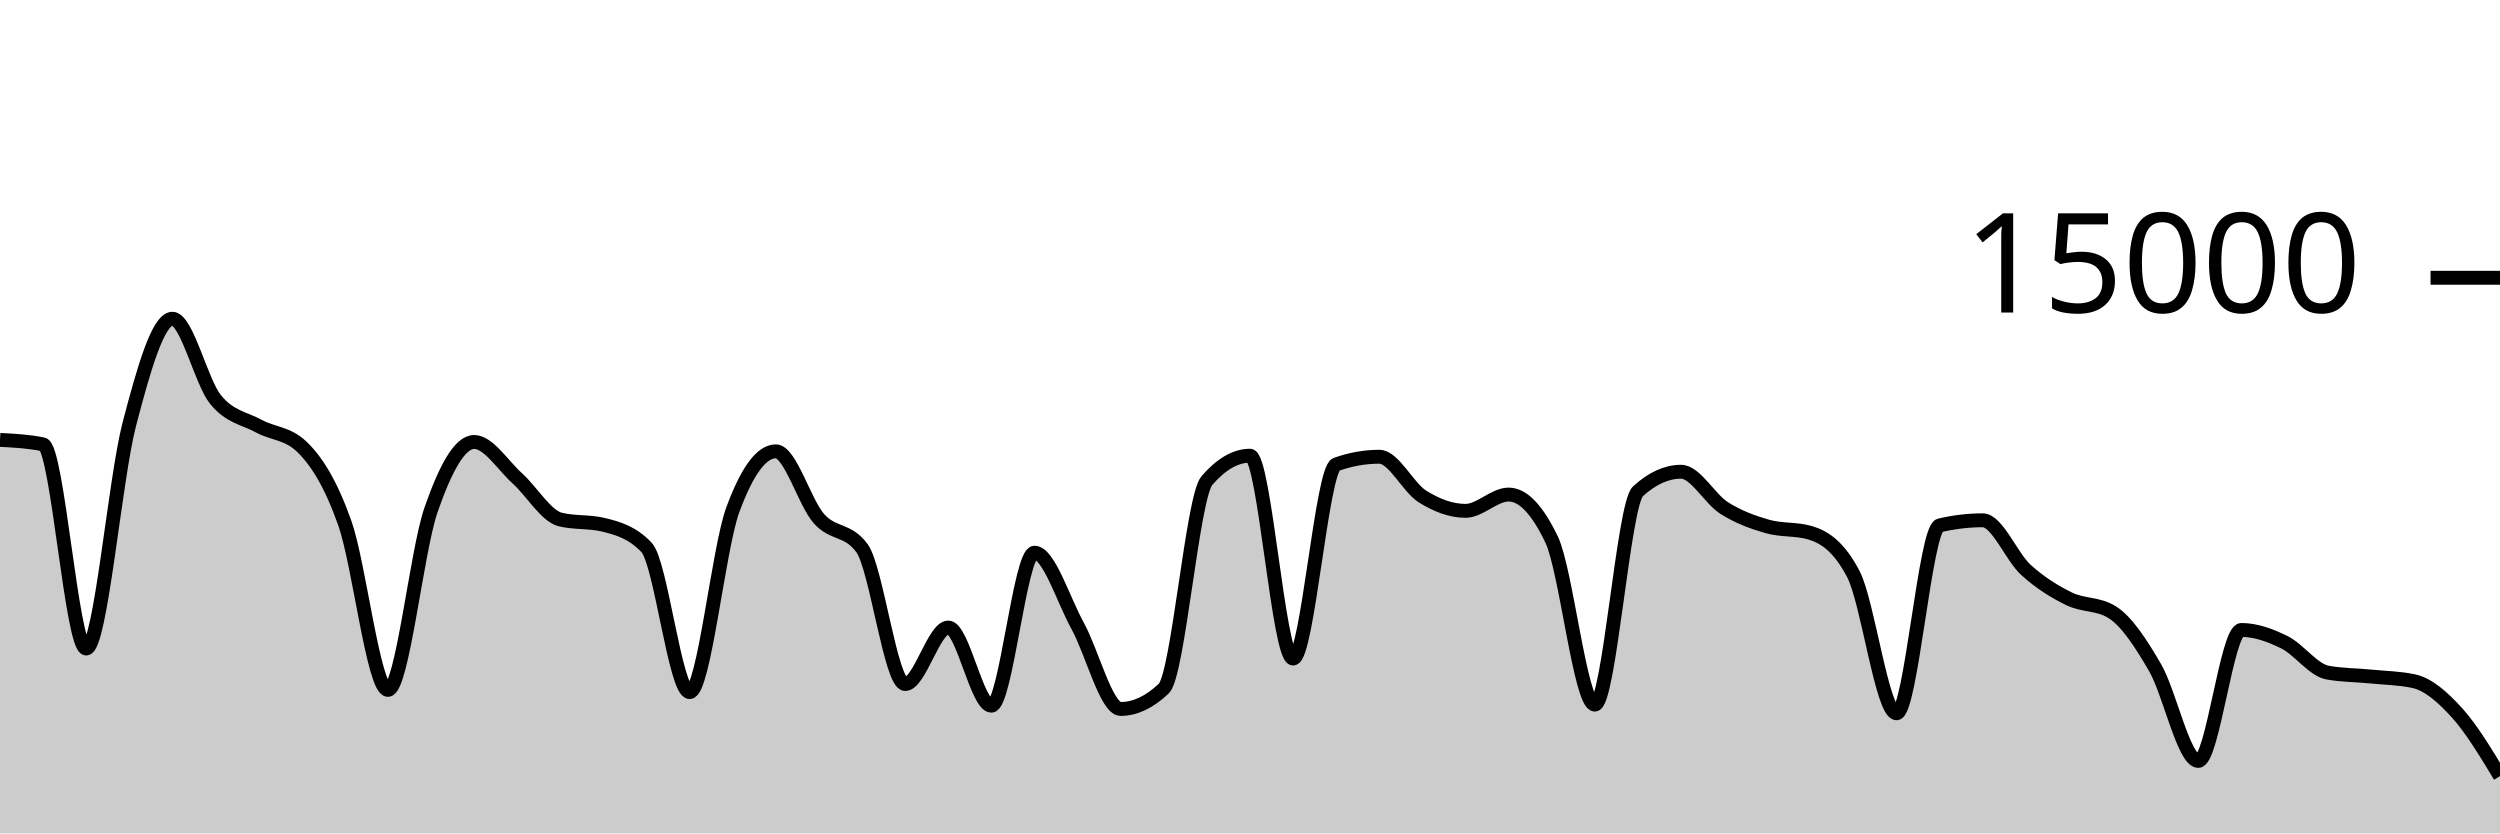
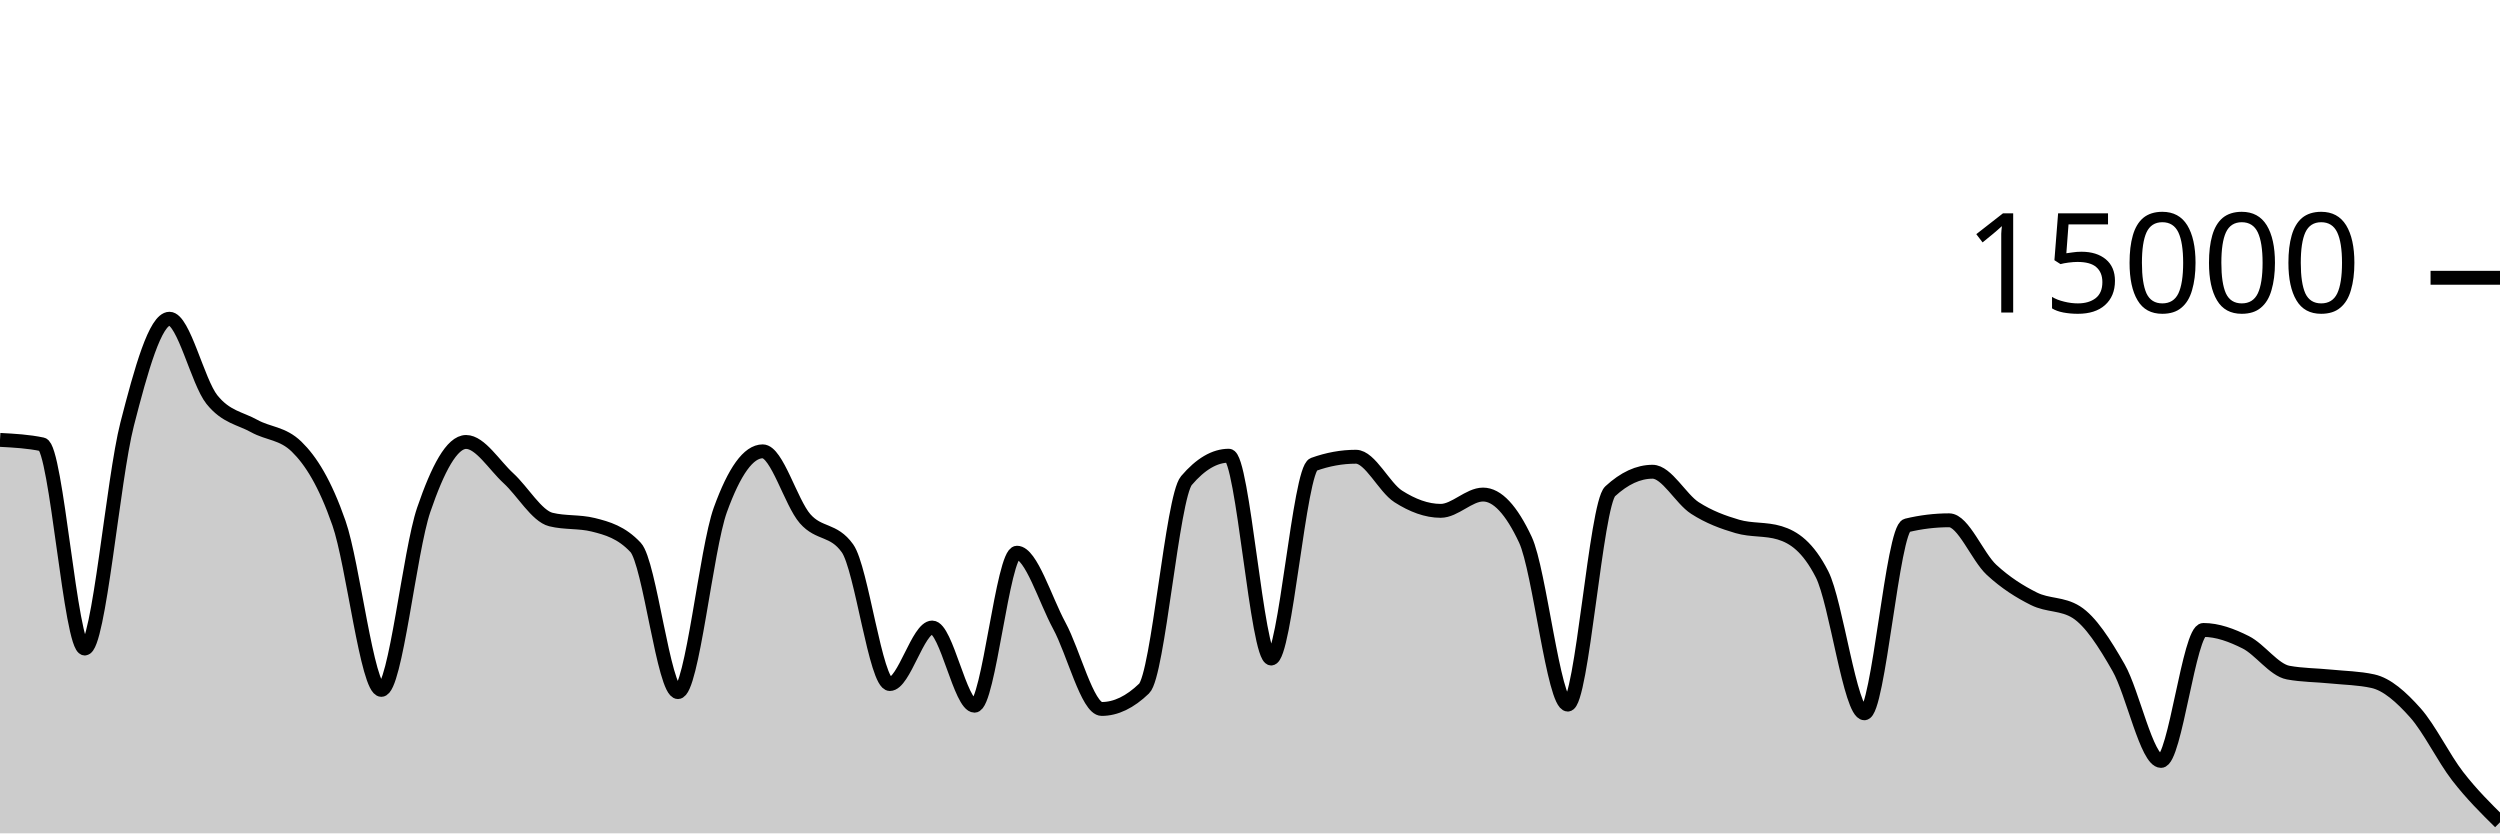
<svg xmlns="http://www.w3.org/2000/svg" viewBox="0 0 180 60">
  <g transform="translate(0,20)">
-     <path class="area" fill="rgba(0, 0, 0, 0.2)" d="M0,11.672C1.034,11.726,2.069,11.78,3.103,11.995C4.138,12.21,5.172,26.693,6.207,26.693C7.241,26.693,8.276,14.501,9.31,10.544C10.345,6.587,11.379,2.949,12.414,2.949C13.448,2.949,14.483,7.492,15.517,8.765C16.552,10.038,17.586,10.109,18.621,10.675C19.655,11.24,20.69,11.17,21.724,12.16C22.759,13.15,23.793,14.748,24.828,17.667C25.862,20.585,26.897,29.672,27.931,29.672C28.966,29.672,30,19.682,31.034,16.707C32.069,13.732,33.103,11.821,34.138,11.821C35.172,11.821,36.207,13.504,37.241,14.435C38.276,15.365,39.31,17.153,40.345,17.405C41.379,17.658,42.414,17.532,43.448,17.784C44.483,18.036,45.517,18.327,46.552,19.413C47.586,20.5,48.621,29.832,49.655,29.832C50.69,29.832,51.724,19.523,52.759,16.712C53.793,13.901,54.828,12.496,55.862,12.496C56.897,12.496,57.931,16.183,58.966,17.347C60,18.51,61.034,18.057,62.069,19.477C63.103,20.898,64.138,29.251,65.172,29.251C66.207,29.251,67.241,25.181,68.276,25.181C69.31,25.181,70.345,30.811,71.379,30.811C72.414,30.811,73.448,19.795,74.483,19.795C75.517,19.795,76.552,23.178,77.586,25.053C78.621,26.928,79.655,31.045,80.69,31.045C81.724,31.045,82.759,30.556,83.793,29.576C84.828,28.596,85.862,15.793,86.897,14.6C87.931,13.407,88.966,12.811,90,12.811C91.034,12.811,92.069,27.413,93.103,27.413C94.138,27.413,95.172,13.805,96.207,13.437C97.241,13.069,98.276,12.885,99.31,12.885C100.345,12.885,101.379,15.095,102.414,15.744C103.448,16.393,104.483,16.781,105.517,16.781C106.552,16.781,107.586,15.608,108.621,15.608C109.655,15.608,110.69,16.693,111.724,18.864C112.759,21.035,113.793,30.731,114.828,30.731C115.862,30.731,116.897,16.312,117.931,15.373C118.966,14.435,120,13.965,121.034,13.965C122.069,13.965,123.103,15.92,124.138,16.576C125.172,17.232,126.207,17.603,127.241,17.901C128.276,18.2,129.31,18.056,130.345,18.365C131.379,18.675,132.414,19.359,133.448,21.347C134.483,23.334,135.517,31.357,136.552,31.357C137.586,31.357,138.621,18.075,139.655,17.829C140.69,17.584,141.724,17.461,142.759,17.461C143.793,17.461,144.828,20.085,145.862,21.027C146.897,21.968,147.931,22.604,148.966,23.112C150,23.62,151.034,23.432,152.069,24.072C153.103,24.712,154.138,26.294,155.172,28.08C156.207,29.866,157.241,34.787,158.276,34.787C159.31,34.787,160.345,25.357,161.379,25.357C162.414,25.357,163.448,25.734,164.483,26.245C165.517,26.757,166.552,28.238,167.586,28.427C168.621,28.615,169.655,28.606,170.69,28.709C171.724,28.812,172.759,28.821,173.793,29.045C174.828,29.269,175.862,30.175,176.897,31.315C177.931,32.454,178.966,34.168,180,35.883L180,40C178.966,40,177.931,40,176.897,40C175.862,40,174.828,40,173.793,40C172.759,40,171.724,40,170.69,40C169.655,40,168.621,40,167.586,40C166.552,40,165.517,40,164.483,40C163.448,40,162.414,40,161.379,40C160.345,40,159.31,40,158.276,40C157.241,40,156.207,40,155.172,40C154.138,40,153.103,40,152.069,40C151.034,40,150,40,148.966,40C147.931,40,146.897,40,145.862,40C144.828,40,143.793,40,142.759,40C141.724,40,140.69,40,139.655,40C138.621,40,137.586,40,136.552,40C135.517,40,134.483,40,133.448,40C132.414,40,131.379,40,130.345,40C129.31,40,128.276,40,127.241,40C126.207,40,125.172,40,124.138,40C123.103,40,122.069,40,121.034,40C120,40,118.966,40,117.931,40C116.897,40,115.862,40,114.828,40C113.793,40,112.759,40,111.724,40C110.69,40,109.655,40,108.621,40C107.586,40,106.552,40,105.517,40C104.483,40,103.448,40,102.414,40C101.379,40,100.345,40,99.31,40C98.276,40,97.241,40,96.207,40C95.172,40,94.138,40,93.103,40C92.069,40,91.034,40,90,40C88.966,40,87.931,40,86.897,40C85.862,40,84.828,40,83.793,40C82.759,40,81.724,40,80.69,40C79.655,40,78.621,40,77.586,40C76.552,40,75.517,40,74.483,40C73.448,40,72.414,40,71.379,40C70.345,40,69.31,40,68.276,40C67.241,40,66.207,40,65.172,40C64.138,40,63.103,40,62.069,40C61.034,40,60,40,58.966,40C57.931,40,56.897,40,55.862,40C54.828,40,53.793,40,52.759,40C51.724,40,50.69,40,49.655,40C48.621,40,47.586,40,46.552,40C45.517,40,44.483,40,43.448,40C42.414,40,41.379,40,40.345,40C39.31,40,38.276,40,37.241,40C36.207,40,35.172,40,34.138,40C33.103,40,32.069,40,31.034,40C30,40,28.966,40,27.931,40C26.897,40,25.862,40,24.828,40C23.793,40,22.759,40,21.724,40C20.69,40,19.655,40,18.621,40C17.586,40,16.552,40,15.517,40C14.483,40,13.448,40,12.414,40C11.379,40,10.345,40,9.31,40C8.276,40,7.241,40,6.207,40C5.172,40,4.138,40,3.103,40C2.069,40,1.034,40,0,40Z" />
-     <path class="line" stroke="black" fill="none" d="M0,11.672C1.034,11.726,2.069,11.78,3.103,11.995C4.138,12.21,5.172,26.693,6.207,26.693C7.241,26.693,8.276,14.501,9.31,10.544C10.345,6.587,11.379,2.949,12.414,2.949C13.448,2.949,14.483,7.492,15.517,8.765C16.552,10.038,17.586,10.109,18.621,10.675C19.655,11.24,20.69,11.17,21.724,12.16C22.759,13.15,23.793,14.748,24.828,17.667C25.862,20.585,26.897,29.672,27.931,29.672C28.966,29.672,30,19.682,31.034,16.707C32.069,13.732,33.103,11.821,34.138,11.821C35.172,11.821,36.207,13.504,37.241,14.435C38.276,15.365,39.31,17.153,40.345,17.405C41.379,17.658,42.414,17.532,43.448,17.784C44.483,18.036,45.517,18.327,46.552,19.413C47.586,20.5,48.621,29.832,49.655,29.832C50.69,29.832,51.724,19.523,52.759,16.712C53.793,13.901,54.828,12.496,55.862,12.496C56.897,12.496,57.931,16.183,58.966,17.347C60,18.51,61.034,18.057,62.069,19.477C63.103,20.898,64.138,29.251,65.172,29.251C66.207,29.251,67.241,25.181,68.276,25.181C69.31,25.181,70.345,30.811,71.379,30.811C72.414,30.811,73.448,19.795,74.483,19.795C75.517,19.795,76.552,23.178,77.586,25.053C78.621,26.928,79.655,31.045,80.69,31.045C81.724,31.045,82.759,30.556,83.793,29.576C84.828,28.596,85.862,15.793,86.897,14.6C87.931,13.407,88.966,12.811,90,12.811C91.034,12.811,92.069,27.413,93.103,27.413C94.138,27.413,95.172,13.805,96.207,13.437C97.241,13.069,98.276,12.885,99.31,12.885C100.345,12.885,101.379,15.095,102.414,15.744C103.448,16.393,104.483,16.781,105.517,16.781C106.552,16.781,107.586,15.608,108.621,15.608C109.655,15.608,110.69,16.693,111.724,18.864C112.759,21.035,113.793,30.731,114.828,30.731C115.862,30.731,116.897,16.312,117.931,15.373C118.966,14.435,120,13.965,121.034,13.965C122.069,13.965,123.103,15.92,124.138,16.576C125.172,17.232,126.207,17.603,127.241,17.901C128.276,18.2,129.31,18.056,130.345,18.365C131.379,18.675,132.414,19.359,133.448,21.347C134.483,23.334,135.517,31.357,136.552,31.357C137.586,31.357,138.621,18.075,139.655,17.829C140.69,17.584,141.724,17.461,142.759,17.461C143.793,17.461,144.828,20.085,145.862,21.027C146.897,21.968,147.931,22.604,148.966,23.112C150,23.62,151.034,23.432,152.069,24.072C153.103,24.712,154.138,26.294,155.172,28.08C156.207,29.866,157.241,34.787,158.276,34.787C159.31,34.787,160.345,25.357,161.379,25.357C162.414,25.357,163.448,25.734,164.483,26.245C165.517,26.757,166.552,28.238,167.586,28.427C168.621,28.615,169.655,28.606,170.69,28.709C171.724,28.812,172.759,28.821,173.793,29.045C174.828,29.269,175.862,30.175,176.897,31.315C177.931,32.454,178.966,34.168,180,35.883" />
+     <path class="area" fill="rgba(0, 0, 0, 0.2)" d="M0,11.672C1.017,11.726,2.034,11.78,3.051,11.995C4.068,12.21,5.085,26.693,6.102,26.693C7.119,26.693,8.136,14.501,9.153,10.544C10.169,6.587,11.186,2.949,12.203,2.949C13.22,2.949,14.237,7.492,15.254,8.765C16.271,10.038,17.288,10.109,18.305,10.675C19.322,11.24,20.339,11.17,21.356,12.16C22.373,13.15,23.39,14.748,24.407,17.667C25.424,20.585,26.441,29.672,27.458,29.672C28.475,29.672,29.492,19.682,30.508,16.707C31.525,13.732,32.542,11.821,33.559,11.821C34.576,11.821,35.593,13.504,36.61,14.435C37.627,15.365,38.644,17.153,39.661,17.405C40.678,17.658,41.695,17.532,42.712,17.784C43.729,18.036,44.746,18.327,45.763,19.413C46.78,20.5,47.797,29.832,48.814,29.832C49.831,29.832,50.847,19.523,51.864,16.712C52.881,13.901,53.898,12.496,54.915,12.496C55.932,12.496,56.949,16.183,57.966,17.347C58.983,18.51,60,18.057,61.017,19.477C62.034,20.898,63.051,29.251,64.068,29.251C65.085,29.251,66.102,25.181,67.119,25.181C68.136,25.181,69.153,30.811,70.169,30.811C71.186,30.811,72.203,19.795,73.22,19.795C74.237,19.795,75.254,23.178,76.271,25.053C77.288,26.928,78.305,31.045,79.322,31.045C80.339,31.045,81.356,30.556,82.373,29.576C83.39,28.596,84.407,15.793,85.424,14.6C86.441,13.407,87.458,12.811,88.475,12.811C89.492,12.811,90.508,27.413,91.525,27.413C92.542,27.413,93.559,13.805,94.576,13.437C95.593,13.069,96.61,12.885,97.627,12.885C98.644,12.885,99.661,15.095,100.678,15.744C101.695,16.393,102.712,16.781,103.729,16.781C104.746,16.781,105.763,15.608,106.78,15.608C107.797,15.608,108.814,16.693,109.831,18.864C110.847,21.035,111.864,30.731,112.881,30.731C113.898,30.731,114.915,16.312,115.932,15.373C116.949,14.435,117.966,13.965,118.983,13.965C120,13.965,121.017,15.92,122.034,16.576C123.051,17.232,124.068,17.603,125.085,17.901C126.102,18.2,127.119,18.056,128.136,18.365C129.153,18.675,130.169,19.359,131.186,21.347C132.203,23.334,133.22,31.357,134.237,31.357C135.254,31.357,136.271,18.075,137.288,17.829C138.305,17.584,139.322,17.461,140.339,17.461C141.356,17.461,142.373,20.085,143.39,21.027C144.407,21.968,145.424,22.604,146.441,23.112C147.458,23.62,148.475,23.432,149.492,24.072C150.508,24.712,151.525,26.294,152.542,28.08C153.559,29.866,154.576,34.787,155.593,34.787C156.61,34.787,157.627,25.357,158.644,25.357C159.661,25.357,160.678,25.734,161.695,26.245C162.712,26.757,163.729,28.238,164.746,28.427C165.763,28.615,166.78,28.606,167.797,28.709C168.814,28.812,169.831,28.821,170.847,29.045C171.864,29.269,172.881,30.175,173.898,31.315C174.915,32.454,175.932,34.568,176.949,35.883C177.966,37.197,178.983,38.2,180,39.203L180,40C178.983,40,177.966,40,176.949,40C175.932,40,174.915,40,173.898,40C172.881,40,171.864,40,170.847,40C169.831,40,168.814,40,167.797,40C166.78,40,165.763,40,164.746,40C163.729,40,162.712,40,161.695,40C160.678,40,159.661,40,158.644,40C157.627,40,156.61,40,155.593,40C154.576,40,153.559,40,152.542,40C151.525,40,150.508,40,149.492,40C148.475,40,147.458,40,146.441,40C145.424,40,144.407,40,143.39,40C142.373,40,141.356,40,140.339,40C139.322,40,138.305,40,137.288,40C136.271,40,135.254,40,134.237,40C133.22,40,132.203,40,131.186,40C130.169,40,129.153,40,128.136,40C127.119,40,126.102,40,125.085,40C124.068,40,123.051,40,122.034,40C121.017,40,120,40,118.983,40C117.966,40,116.949,40,115.932,40C114.915,40,113.898,40,112.881,40C111.864,40,110.847,40,109.831,40C108.814,40,107.797,40,106.78,40C105.763,40,104.746,40,103.729,40C102.712,40,101.695,40,100.678,40C99.661,40,98.644,40,97.627,40C96.61,40,95.593,40,94.576,40C93.559,40,92.542,40,91.525,40C90.508,40,89.492,40,88.475,40C87.458,40,86.441,40,85.424,40C84.407,40,83.39,40,82.373,40C81.356,40,80.339,40,79.322,40C78.305,40,77.288,40,76.271,40C75.254,40,74.237,40,73.22,40C72.203,40,71.186,40,70.169,40C69.153,40,68.136,40,67.119,40C66.102,40,65.085,40,64.068,40C63.051,40,62.034,40,61.017,40C60,40,58.983,40,57.966,40C56.949,40,55.932,40,54.915,40C53.898,40,52.881,40,51.864,40C50.847,40,49.831,40,48.814,40C47.797,40,46.78,40,45.763,40C44.746,40,43.729,40,42.712,40C41.695,40,40.678,40,39.661,40C38.644,40,37.627,40,36.61,40C35.593,40,34.576,40,33.559,40C32.542,40,31.525,40,30.508,40C29.492,40,28.475,40,27.458,40C26.441,40,25.424,40,24.407,40C23.39,40,22.373,40,21.356,40C20.339,40,19.322,40,18.305,40C17.288,40,16.271,40,15.254,40C14.237,40,13.22,40,12.203,40C11.186,40,10.169,40,9.153,40C8.136,40,7.119,40,6.102,40C5.085,40,4.068,40,3.051,40C2.034,40,1.017,40,0,40Z" />
+     <path class="line" stroke="black" fill="none" d="M0,11.672C1.017,11.726,2.034,11.78,3.051,11.995C4.068,12.21,5.085,26.693,6.102,26.693C7.119,26.693,8.136,14.501,9.153,10.544C10.169,6.587,11.186,2.949,12.203,2.949C13.22,2.949,14.237,7.492,15.254,8.765C16.271,10.038,17.288,10.109,18.305,10.675C19.322,11.24,20.339,11.17,21.356,12.16C22.373,13.15,23.39,14.748,24.407,17.667C25.424,20.585,26.441,29.672,27.458,29.672C28.475,29.672,29.492,19.682,30.508,16.707C31.525,13.732,32.542,11.821,33.559,11.821C34.576,11.821,35.593,13.504,36.61,14.435C37.627,15.365,38.644,17.153,39.661,17.405C40.678,17.658,41.695,17.532,42.712,17.784C43.729,18.036,44.746,18.327,45.763,19.413C46.78,20.5,47.797,29.832,48.814,29.832C49.831,29.832,50.847,19.523,51.864,16.712C52.881,13.901,53.898,12.496,54.915,12.496C55.932,12.496,56.949,16.183,57.966,17.347C58.983,18.51,60,18.057,61.017,19.477C62.034,20.898,63.051,29.251,64.068,29.251C65.085,29.251,66.102,25.181,67.119,25.181C68.136,25.181,69.153,30.811,70.169,30.811C71.186,30.811,72.203,19.795,73.22,19.795C74.237,19.795,75.254,23.178,76.271,25.053C77.288,26.928,78.305,31.045,79.322,31.045C80.339,31.045,81.356,30.556,82.373,29.576C83.39,28.596,84.407,15.793,85.424,14.6C86.441,13.407,87.458,12.811,88.475,12.811C89.492,12.811,90.508,27.413,91.525,27.413C92.542,27.413,93.559,13.805,94.576,13.437C95.593,13.069,96.61,12.885,97.627,12.885C98.644,12.885,99.661,15.095,100.678,15.744C101.695,16.393,102.712,16.781,103.729,16.781C104.746,16.781,105.763,15.608,106.78,15.608C107.797,15.608,108.814,16.693,109.831,18.864C110.847,21.035,111.864,30.731,112.881,30.731C113.898,30.731,114.915,16.312,115.932,15.373C116.949,14.435,117.966,13.965,118.983,13.965C120,13.965,121.017,15.92,122.034,16.576C123.051,17.232,124.068,17.603,125.085,17.901C126.102,18.2,127.119,18.056,128.136,18.365C129.153,18.675,130.169,19.359,131.186,21.347C132.203,23.334,133.22,31.357,134.237,31.357C135.254,31.357,136.271,18.075,137.288,17.829C138.305,17.584,139.322,17.461,140.339,17.461C141.356,17.461,142.373,20.085,143.39,21.027C144.407,21.968,145.424,22.604,146.441,23.112C147.458,23.62,148.475,23.432,149.492,24.072C150.508,24.712,151.525,26.294,152.542,28.08C153.559,29.866,154.576,34.787,155.593,34.787C156.61,34.787,157.627,25.357,158.644,25.357C159.661,25.357,160.678,25.734,161.695,26.245C162.712,26.757,163.729,28.238,164.746,28.427C165.763,28.615,166.78,28.606,167.797,28.709C168.814,28.812,169.831,28.821,170.847,29.045C171.864,29.269,172.881,30.175,173.898,31.315C174.915,32.454,175.932,34.568,176.949,35.883C177.966,37.197,178.983,38.2,180,39.203" />
    <path class="axis-ceiling" stroke-width="1" stroke="black" fill="none" d="M175,0L180,0" />
    <text class="axis-ceiling-label" font-family="sans-serif" text-anchor="end" font-size="10px" x="170" y="2.5">15000</text>
  </g>
</svg>
